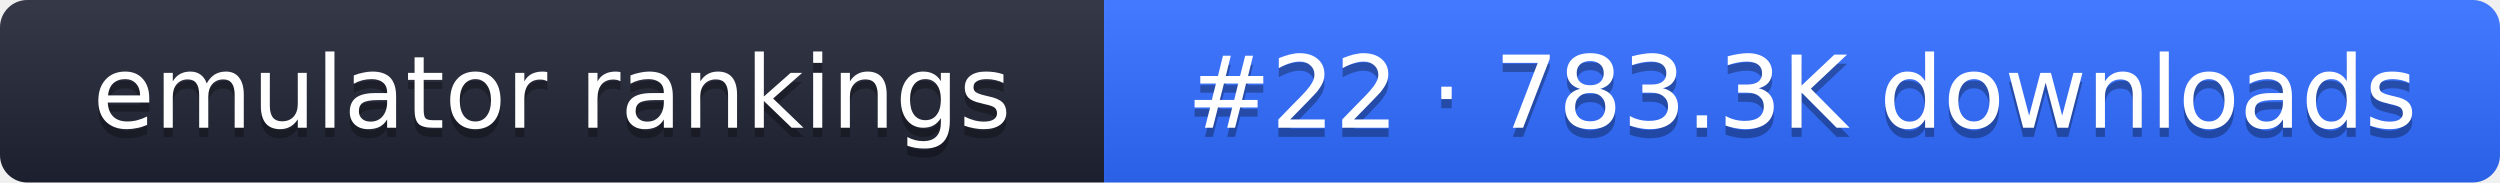
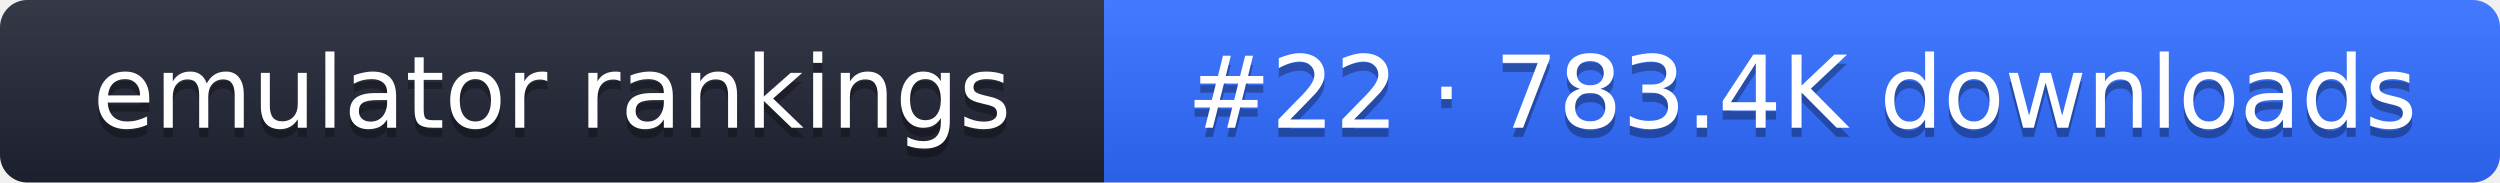
- <svg xmlns="http://www.w3.org/2000/svg" width="274" height="20" role="img" aria-label="emulator rankings: #22 · 783.3K downloads">
+ <svg xmlns="http://www.w3.org/2000/svg" width="274" height="20" role="img" aria-label="emulator rankings: #22 · 783.4K downloads">
  <linearGradient id="g" x2="0" y2="100%">
    <stop offset="0" stop-color="#fff" stop-opacity=".1" />
    <stop offset="1" stop-opacity=".1" />
  </linearGradient>
  <clipPath id="r">
    <rect width="274" height="20" rx="3" fill="#fff" />
  </clipPath>
  <g clip-path="url(#r)">
    <rect width="121" height="20" fill="#1f2433" />
    <rect x="121" width="153" height="20" fill="#2f6bff" />
    <rect width="274" height="20" fill="url(#g)" />
  </g>
  <g fill="#fff" text-anchor="middle" font-family="Verdana,DejaVu Sans,sans-serif" font-size="11">
    <text x="60.5" y="15" fill="#010101" fill-opacity=".3">emulator rankings</text>
    <text x="60.5" y="14">emulator rankings</text>
-     <text x="197.5" y="15" fill="#010101" fill-opacity=".3">#22 · 783.3K downloads</text>
-     <text x="197.5" y="14">#22 · 783.3K downloads</text>
+     <text x="197.5" y="15" fill="#010101" fill-opacity=".3">#22 · 783.4K downloads</text>
+     <text x="197.5" y="14">#22 · 783.4K downloads</text>
  </g>
</svg>
